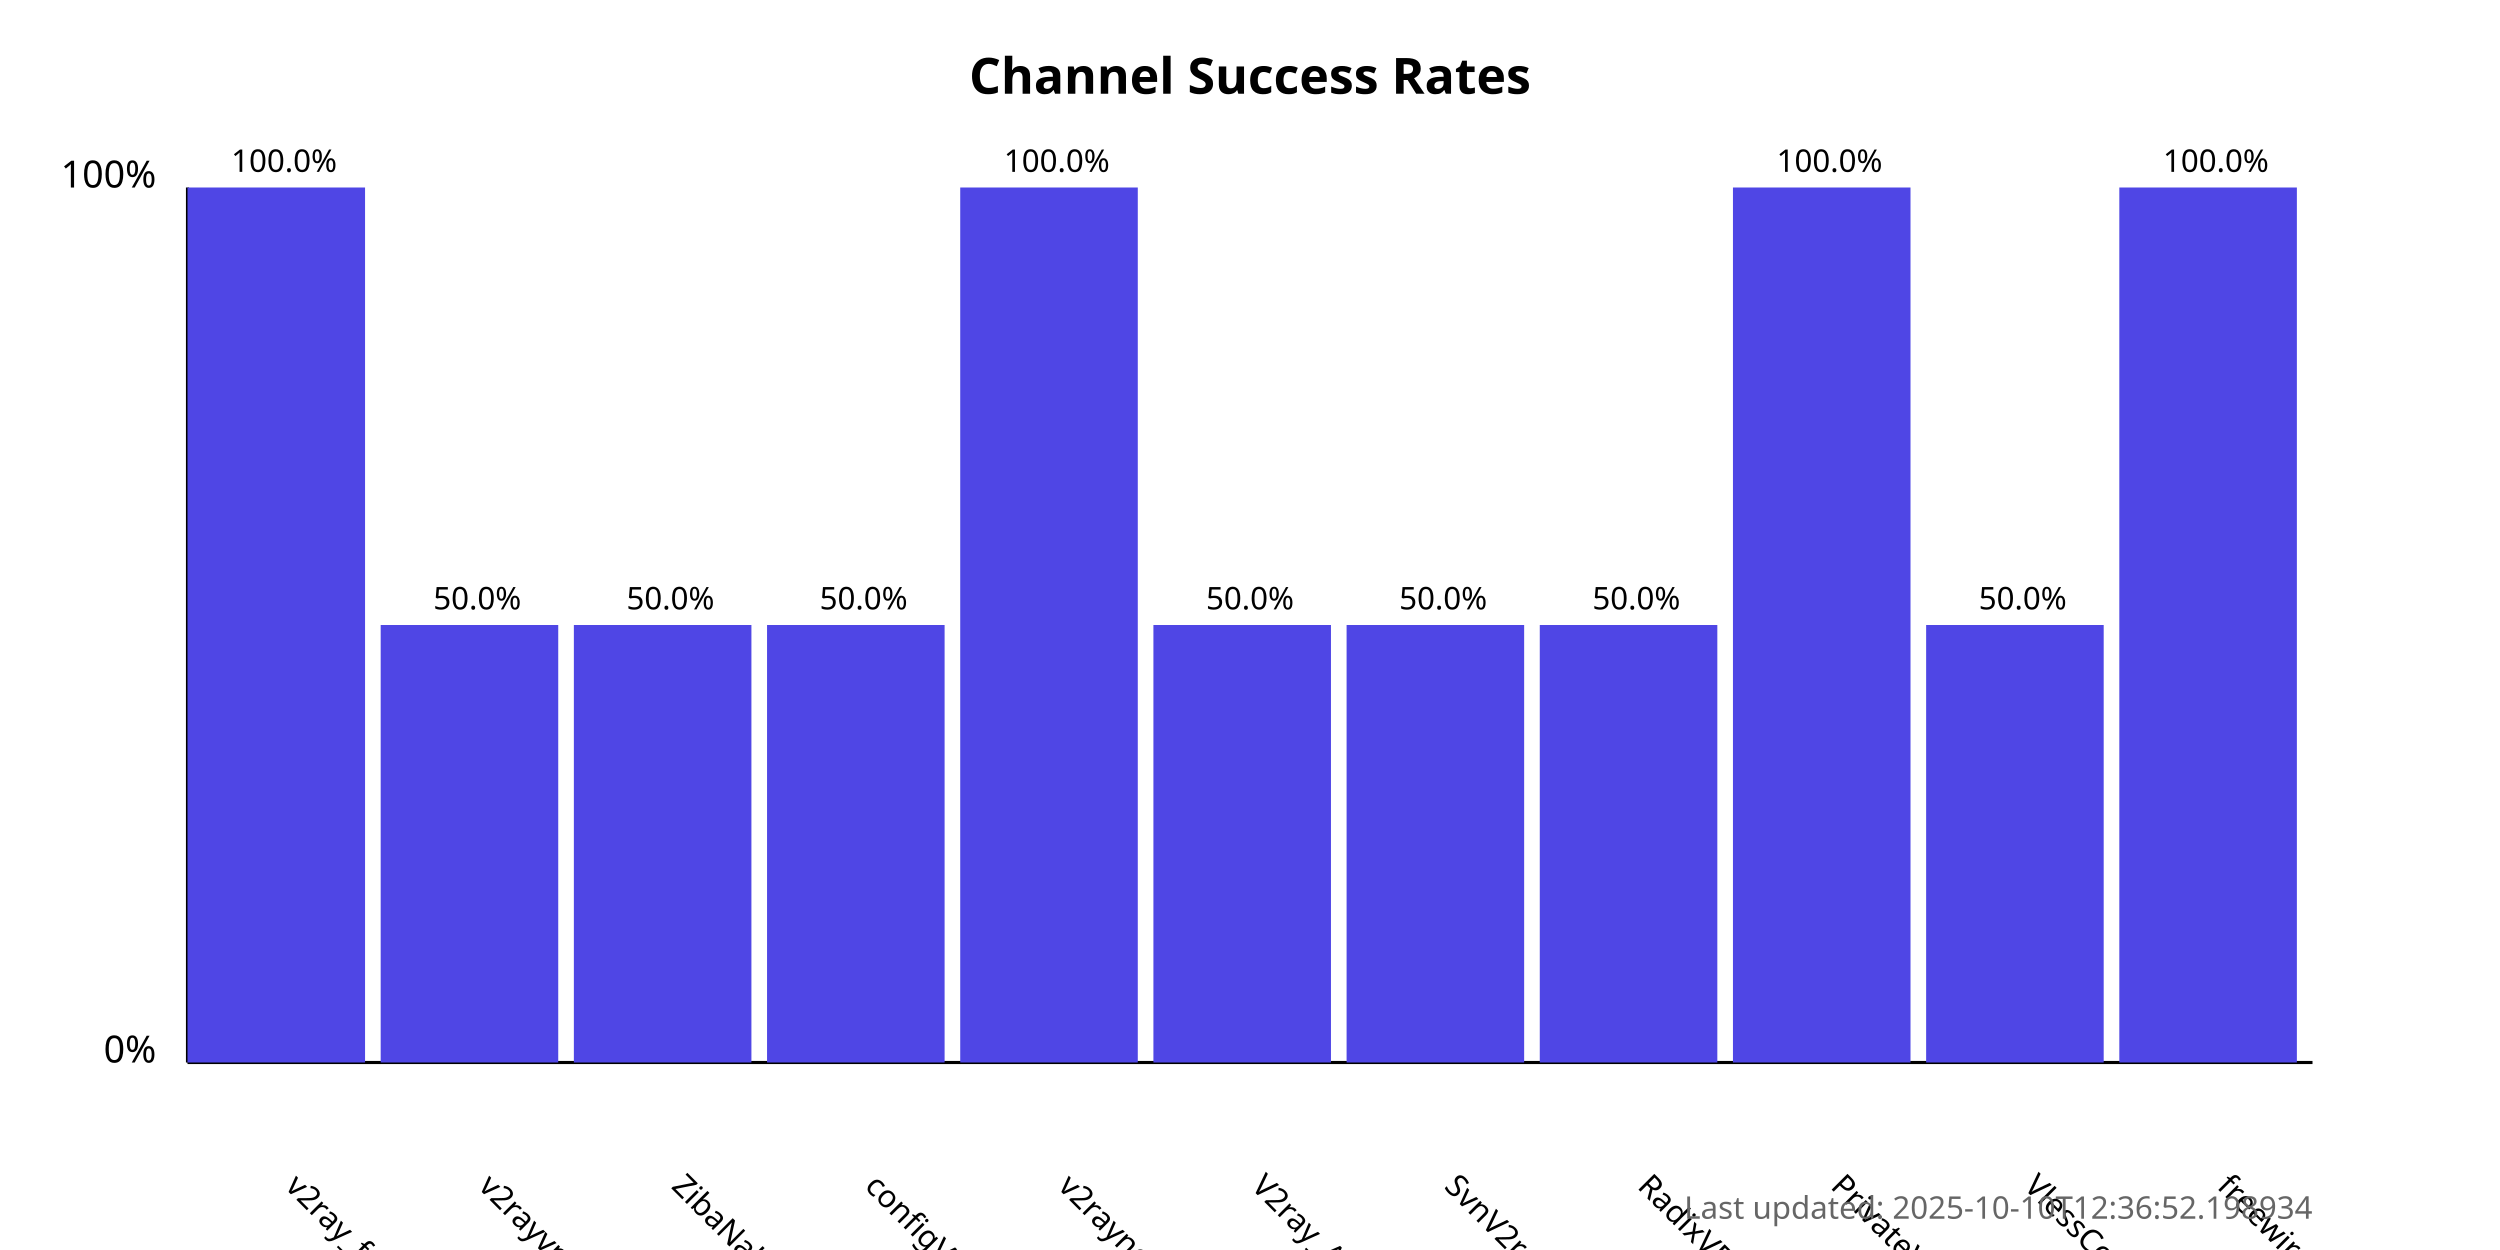
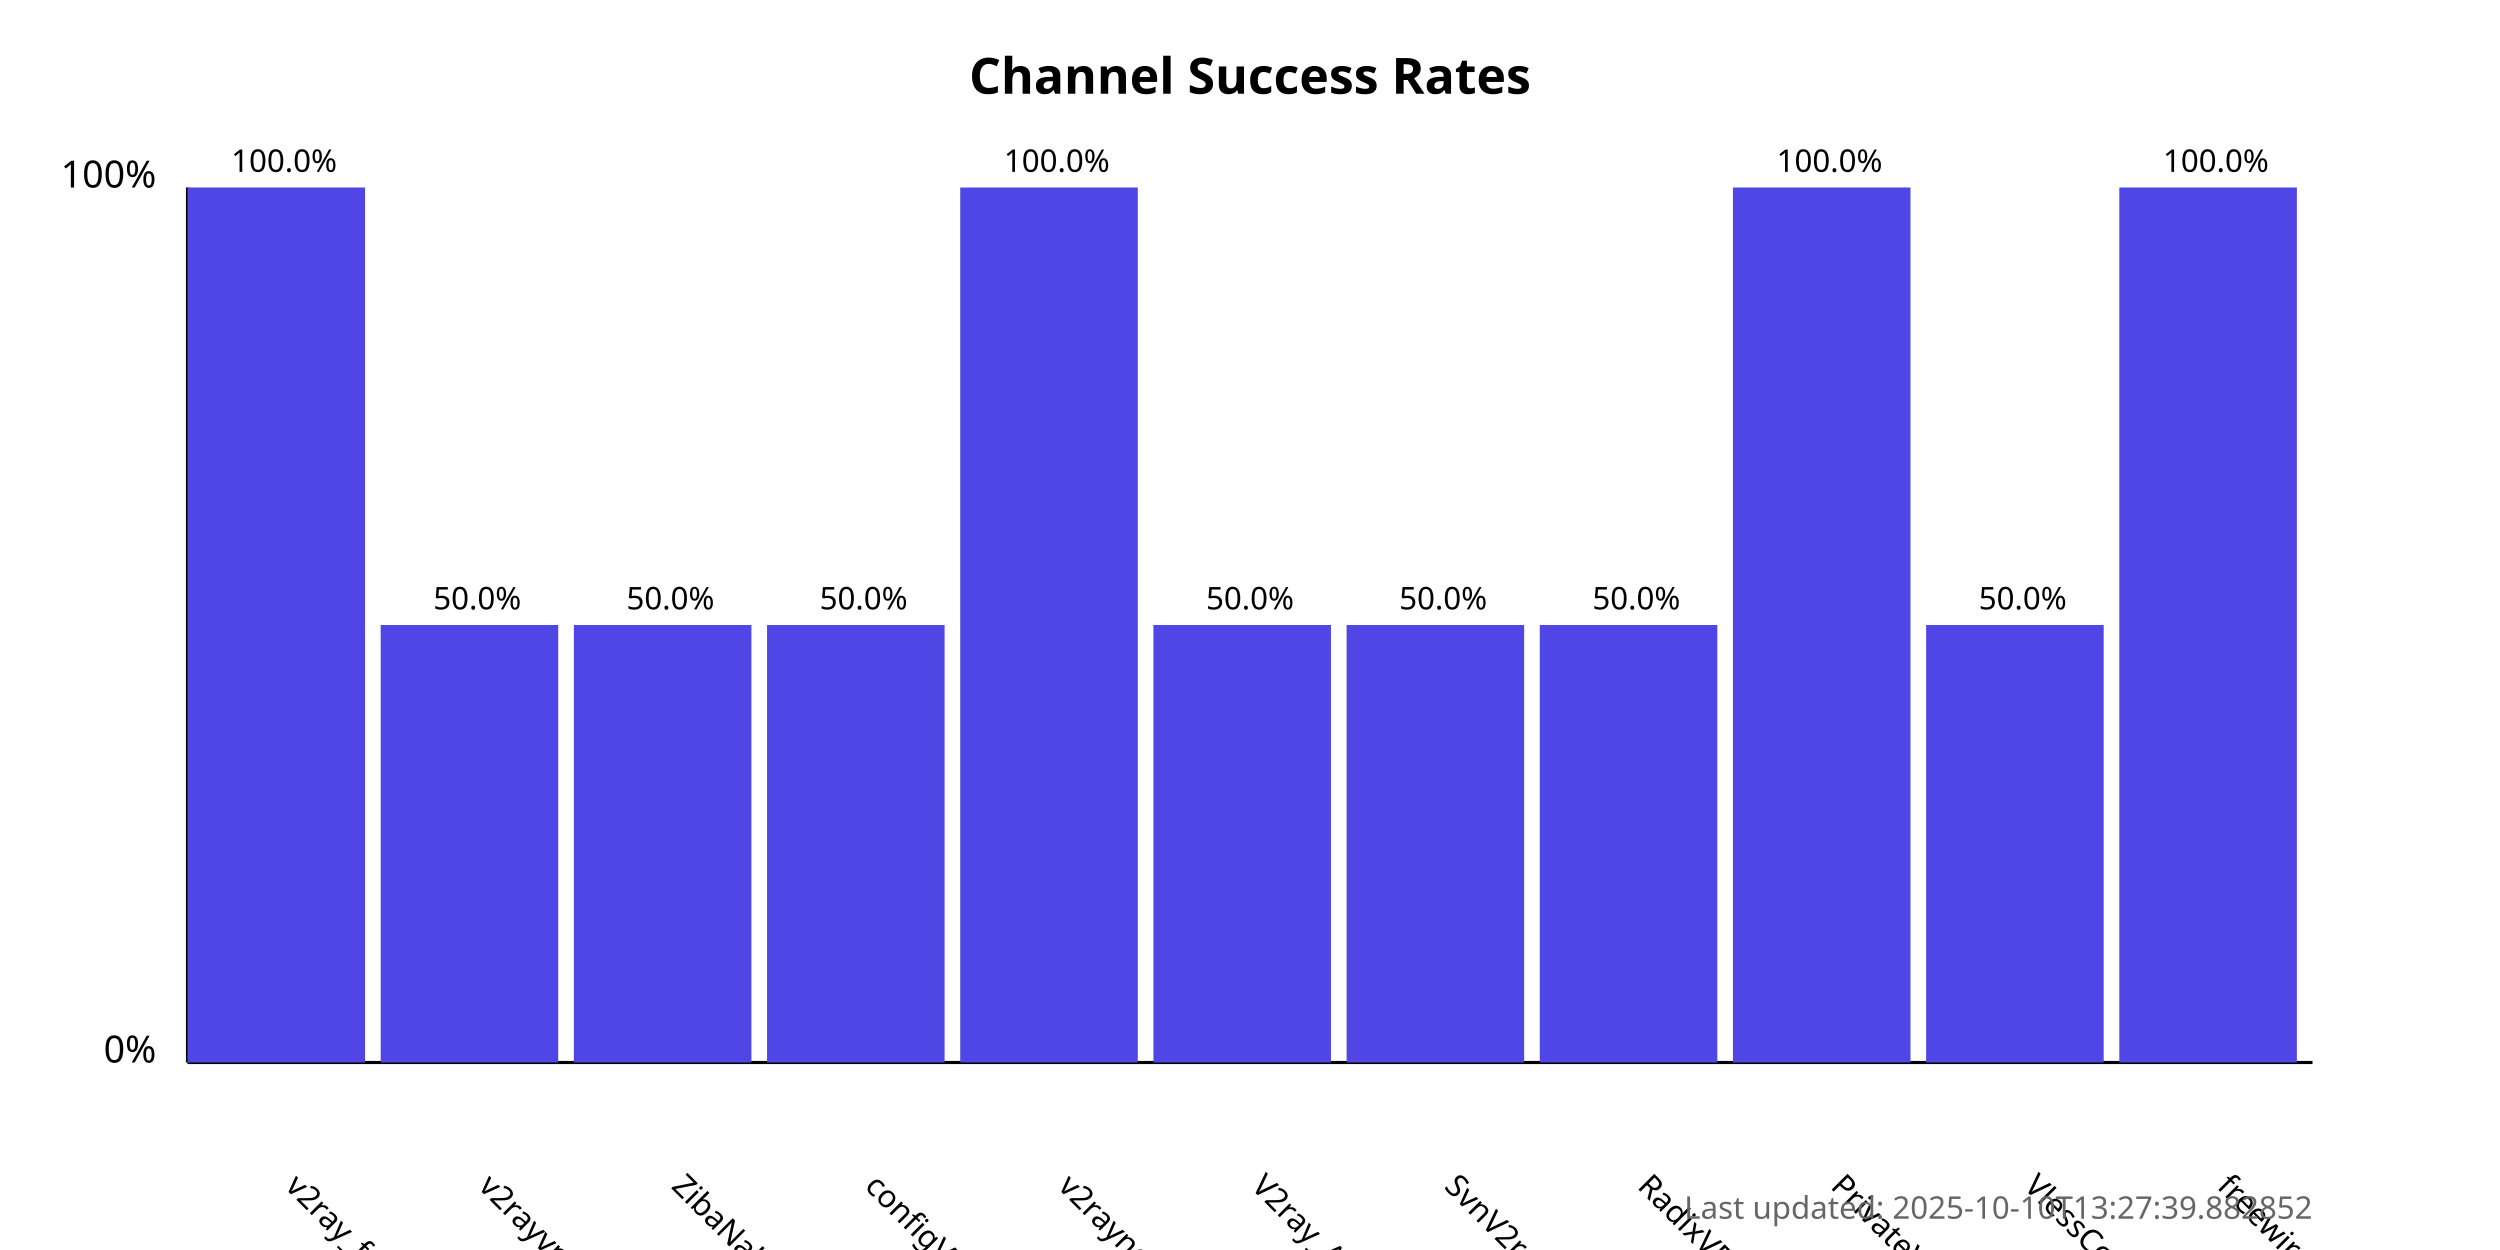
<svg xmlns="http://www.w3.org/2000/svg" width="800" height="400">
  <style>
            .chart-title { font: bold 16px sans-serif; }
            .axis-label { font: 12px sans-serif; }
            .tick-label { font: 10px sans-serif; }
            .bar { fill: #4f46e5; }
            .bar:hover { fill: #6366f1; }
            .timestamp { font: 10px sans-serif; fill: #666; }
        </style>
  <text x="400.0" y="30" text-anchor="middle" class="chart-title">
            Channel Success Rates
        </text>
  <line x1="60" y1="340" x2="60" y2="60" stroke="black" stroke-width="1" />
  <line x1="60" y1="340" x2="740" y2="340" stroke="black" stroke-width="1" />
  <text x="50" y="340" text-anchor="end" class="axis-label">0%</text>
  <text x="50" y="60" text-anchor="end" class="axis-label">100%</text>
  <g>
    <rect x="60" y="60.0" width="56.818" height="280.0" class="bar" />
    <text x="90.909" y="380" transform="rotate(45, 90.90909, 380)" text-anchor="start" class="tick-label">
                v2ray_free_conf
            </text>
    <text x="90.909" y="55.0" text-anchor="middle" class="tick-label">
                100.0%
            </text>
  </g>
  <g>
    <rect x="121.818" y="200.0" width="56.818" height="140.0" class="bar" />
    <text x="152.727" y="380" transform="rotate(45, 152.7273, 380)" text-anchor="start" class="tick-label">
                v2rayvpno
            </text>
    <text x="152.727" y="195.0" text-anchor="middle" class="tick-label">
                50.0%
            </text>
  </g>
  <g>
    <rect x="183.636" y="200.0" width="56.818" height="140.0" class="bar" />
    <text x="214.545" y="380" transform="rotate(45, 214.5455, 380)" text-anchor="start" class="tick-label">
                ZibaNabz
            </text>
    <text x="214.545" y="195.0" text-anchor="middle" class="tick-label">
                50.0%
            </text>
  </g>
  <g>
    <rect x="245.455" y="200.0" width="56.818" height="140.0" class="bar" />
    <text x="276.364" y="380" transform="rotate(45, 276.3636, 380)" text-anchor="start" class="tick-label">
                configV2rayForFree
            </text>
    <text x="276.364" y="195.0" text-anchor="middle" class="tick-label">
                50.0%
            </text>
  </g>
  <g>
    <rect x="307.273" y="60.0" width="56.818" height="280.0" class="bar" />
    <text x="338.182" y="380" transform="rotate(45, 338.1818, 380)" text-anchor="start" class="tick-label">
                v2rayngvpn
            </text>
    <text x="338.182" y="55.0" text-anchor="middle" class="tick-label">
                100.0%
            </text>
  </g>
  <g>
    <rect x="369.091" y="200.0" width="56.818" height="140.0" class="bar" />
    <text x="400.0" y="380" transform="rotate(45, 400.0, 380)" text-anchor="start" class="tick-label">
                V2ray_Alpha
            </text>
    <text x="400.0" y="195.0" text-anchor="middle" class="tick-label">
                50.0%
            </text>
  </g>
  <g>
    <rect x="430.909" y="200.0" width="56.818" height="140.0" class="bar" />
    <text x="461.818" y="380" transform="rotate(45, 461.8182, 380)" text-anchor="start" class="tick-label">
                SvnV2ray
            </text>
    <text x="461.818" y="195.0" text-anchor="middle" class="tick-label">
                50.0%
            </text>
  </g>
  <g>
    <rect x="492.727" y="200.0" width="56.818" height="140.0" class="bar" />
    <text x="523.636" y="380" transform="rotate(45, 523.6364, 380)" text-anchor="start" class="tick-label">
                RadixVPN
            </text>
    <text x="523.636" y="195.0" text-anchor="middle" class="tick-label">
                50.0%
            </text>
  </g>
  <g>
    <rect x="554.545" y="60.0" width="56.818" height="280.0" class="bar" />
    <text x="585.455" y="380" transform="rotate(45, 585.4545, 380)" text-anchor="start" class="tick-label">
                PrivateVPNs
            </text>
    <text x="585.455" y="55.0" text-anchor="middle" class="tick-label">
                100.0%
            </text>
  </g>
  <g>
    <rect x="616.364" y="200.0" width="56.818" height="140.0" class="bar" />
    <text x="647.273" y="380" transform="rotate(45, 647.2727, 380)" text-anchor="start" class="tick-label">
                VlessConfig
            </text>
    <text x="647.273" y="195.0" text-anchor="middle" class="tick-label">
                50.0%
            </text>
  </g>
  <g>
    <rect x="678.182" y="60.0" width="56.818" height="280.0" class="bar" />
    <text x="709.091" y="380" transform="rotate(45, 709.0909, 380)" text-anchor="start" class="tick-label">
                freewireguard
            </text>
    <text x="709.091" y="55.0" text-anchor="middle" class="tick-label">
                100.0%
            </text>
  </g>
  <text x="740" y="390" text-anchor="end" class="timestamp">
-             Last updated: 2025-10-10T12:36:52.198934
+             Last updated: 2025-10-10T13:27:39.882852
        </text>
</svg>
